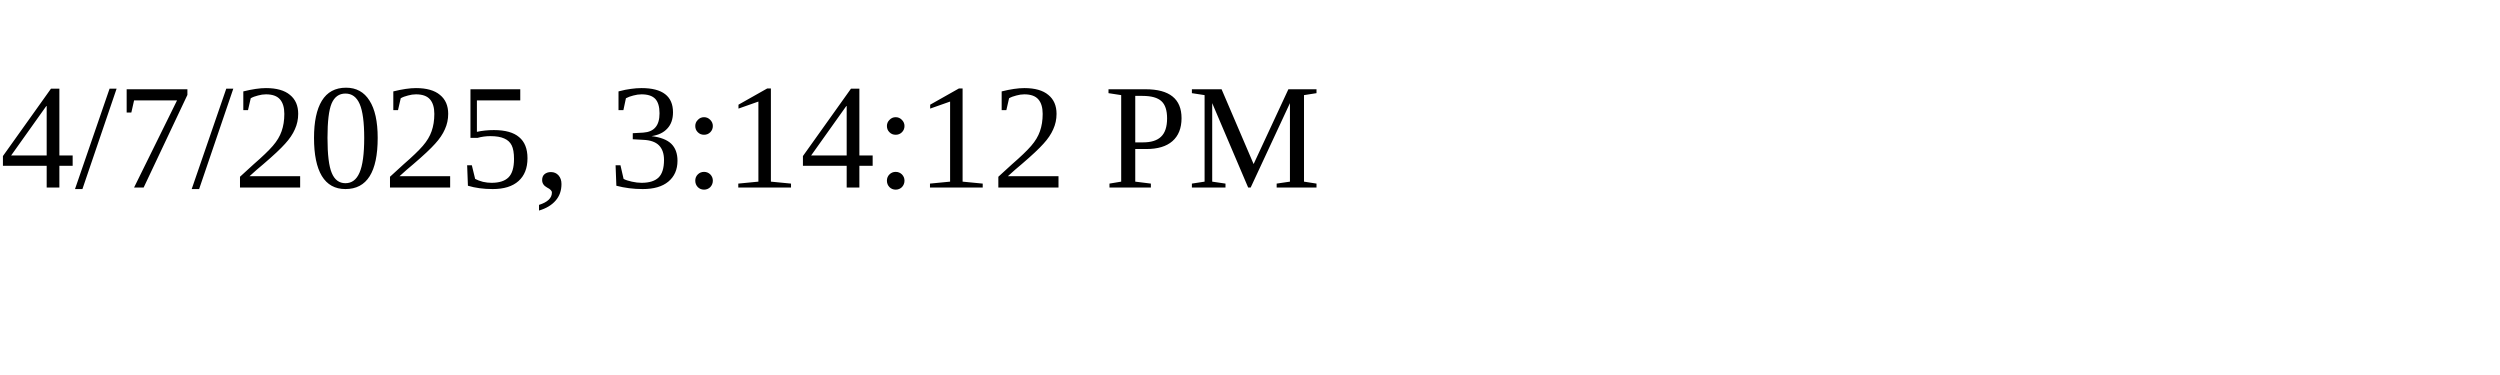
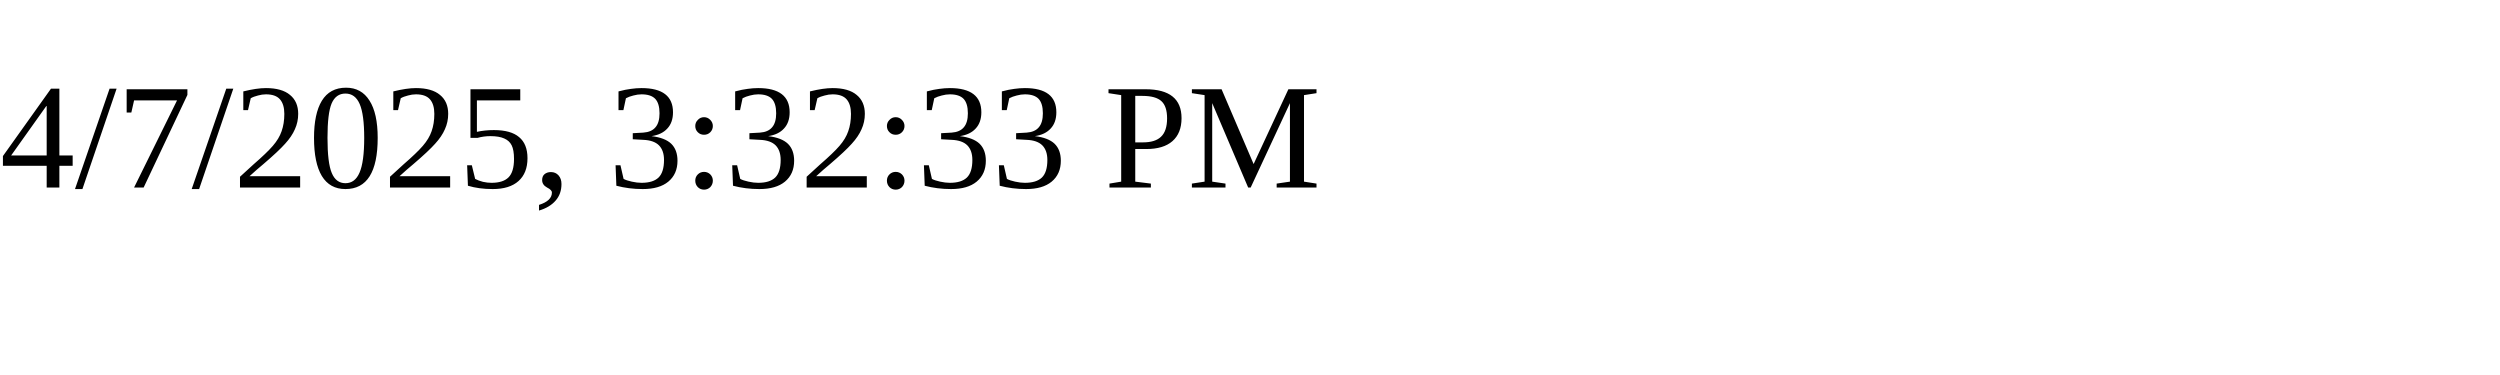
<svg xmlns="http://www.w3.org/2000/svg" height="30" width="200">
-   <text x="0" y="15">4/7/2025, 3:14:12 PM</text>
+   <text x="0" y="15">4/7/2025, 3:32:33 PM</text>
</svg>
